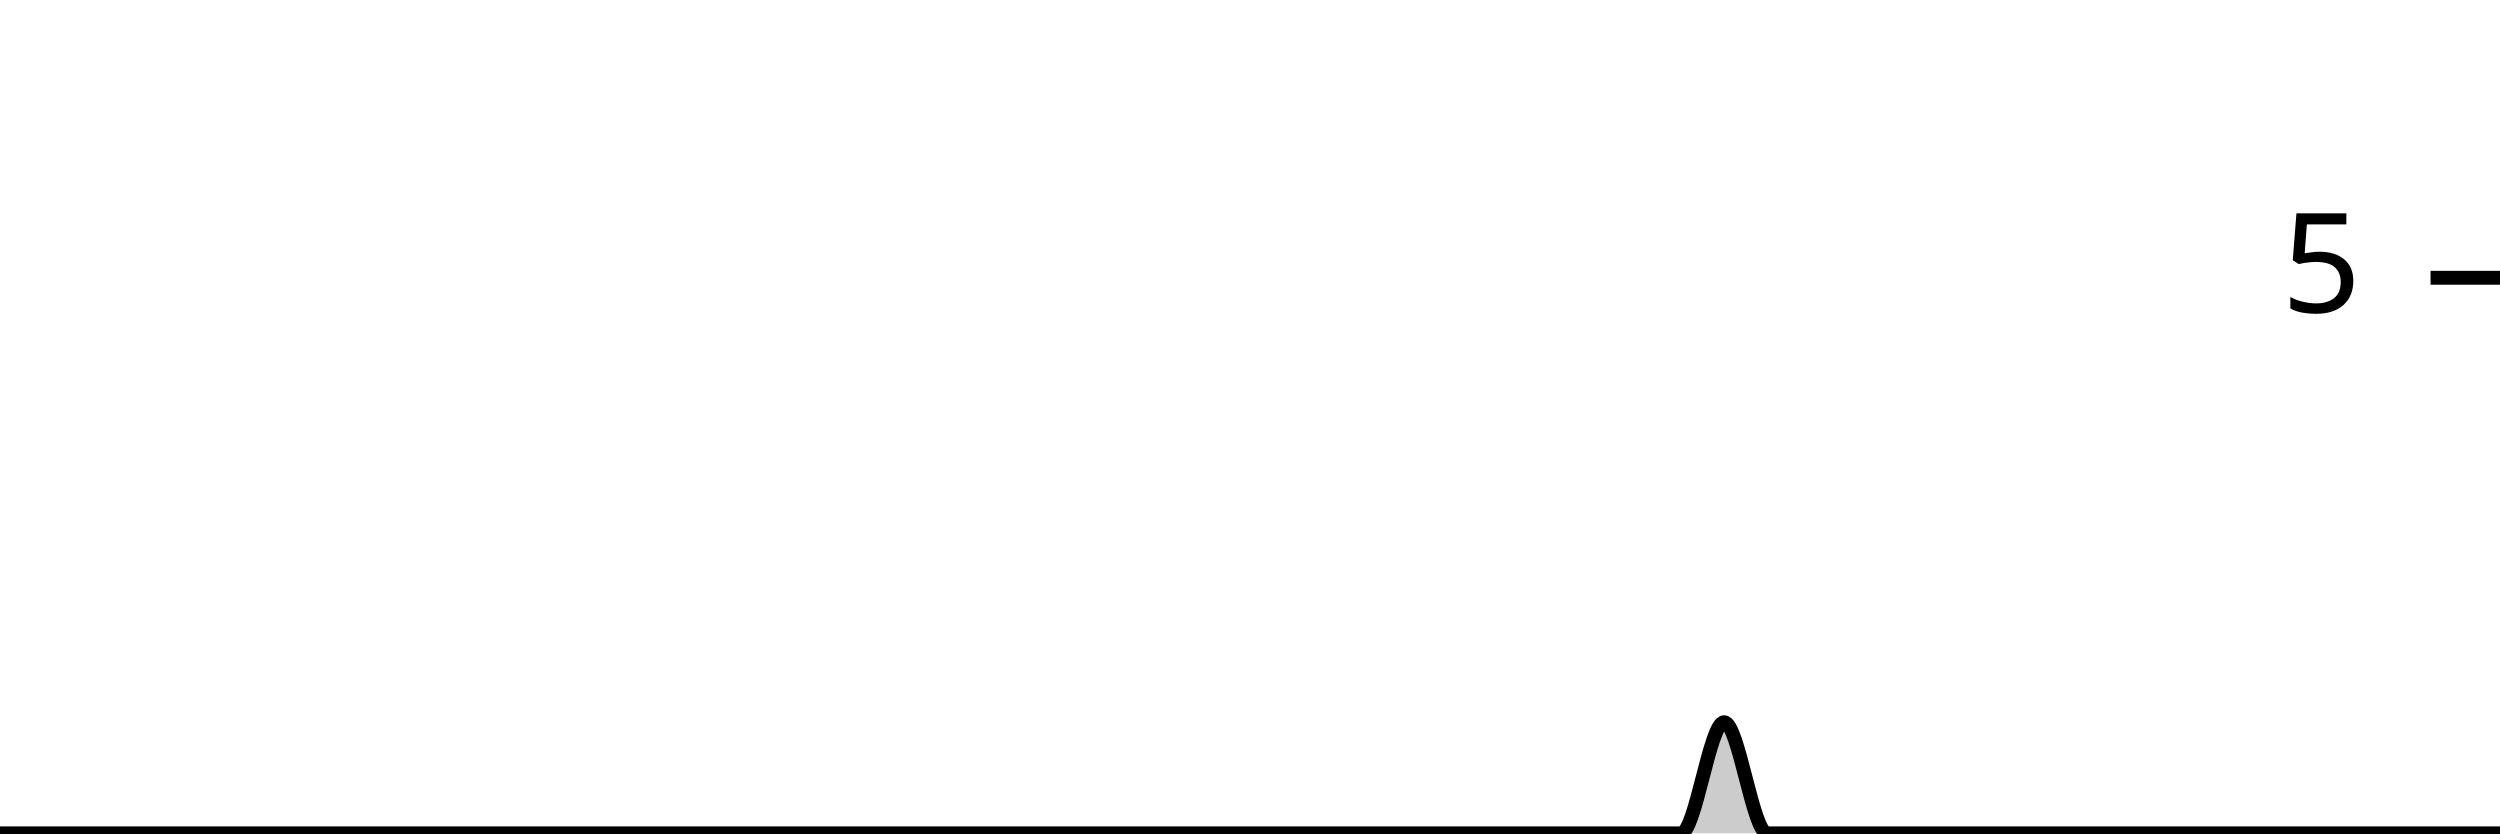
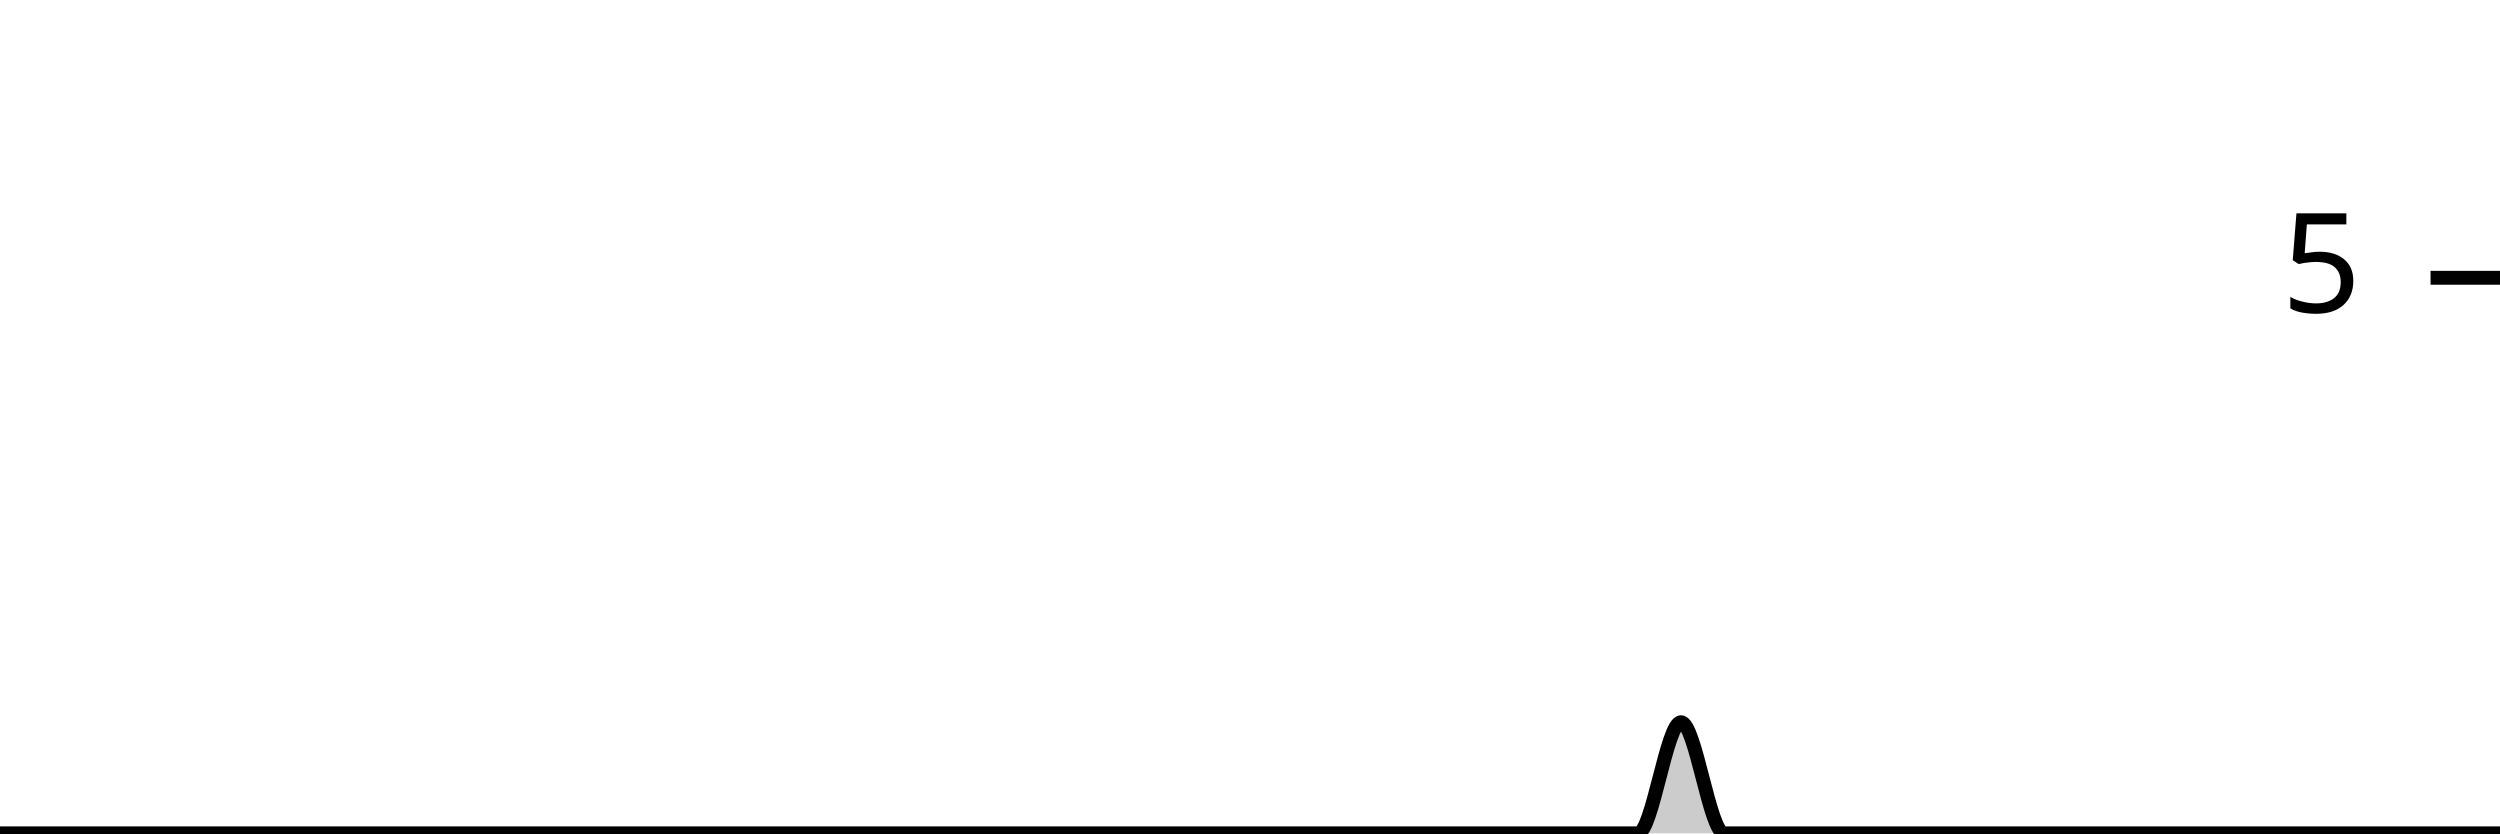
<svg xmlns="http://www.w3.org/2000/svg" viewBox="0 0 180 60">
  <g transform="translate(0,20)">
-     <path class="area" fill="rgba(0, 0, 0, 0.2)" d="M0,40C1.034,40,2.069,40,3.103,40C4.138,40,5.172,40,6.207,40C7.241,40,8.276,40,9.31,40C10.345,40,11.379,40,12.414,40C13.448,40,14.483,40,15.517,40C16.552,40,17.586,40,18.621,40C19.655,40,20.69,40,21.724,40C22.759,40,23.793,40,24.828,40C25.862,40,26.897,40,27.931,40C28.966,40,30,40,31.034,40C32.069,40,33.103,40,34.138,40C35.172,40,36.207,40,37.241,40C38.276,40,39.31,40,40.345,40C41.379,40,42.414,40,43.448,40C44.483,40,45.517,40,46.552,40C47.586,40,48.621,40,49.655,40C50.69,40,51.724,40,52.759,40C53.793,40,54.828,40,55.862,40C56.897,40,57.931,40,58.966,40C60,40,61.034,40,62.069,40C63.103,40,64.138,40,65.172,40C66.207,40,67.241,40,68.276,40C69.31,40,70.345,40,71.379,40C72.414,40,73.448,40,74.483,40C75.517,40,76.552,40,77.586,40C78.621,40,79.655,40,80.69,40C81.724,40,82.759,40,83.793,40C84.828,40,85.862,40,86.897,40C87.931,40,88.966,40,90,40C91.034,40,92.069,40,93.103,40C94.138,40,95.172,40,96.207,40C97.241,40,98.276,40,99.31,40C100.345,40,101.379,40,102.414,40C103.448,40,104.483,40,105.517,40C106.552,40,107.586,40,108.621,40C109.655,40,110.69,40,111.724,40C112.759,40,113.793,40,114.828,40C115.862,40,116.897,40,117.931,40C118.966,40,120,40,121.034,40C122.069,40,123.103,32,124.138,32C125.172,32,126.207,40,127.241,40C128.276,40,129.31,40,130.345,40C131.379,40,132.414,40,133.448,40C134.483,40,135.517,40,136.552,40C137.586,40,138.621,40,139.655,40C140.69,40,141.724,40,142.759,40C143.793,40,144.828,40,145.862,40C146.897,40,147.931,40,148.966,40C150,40,151.034,40,152.069,40C153.103,40,154.138,40,155.172,40C156.207,40,157.241,40,158.276,40C159.31,40,160.345,40,161.379,40C162.414,40,163.448,40,164.483,40C165.517,40,166.552,40,167.586,40C168.621,40,169.655,40,170.69,40C171.724,40,172.759,40,173.793,40C174.828,40,175.862,40,176.897,40C177.931,40,178.966,40,180,40L180,40C178.966,40,177.931,40,176.897,40C175.862,40,174.828,40,173.793,40C172.759,40,171.724,40,170.69,40C169.655,40,168.621,40,167.586,40C166.552,40,165.517,40,164.483,40C163.448,40,162.414,40,161.379,40C160.345,40,159.31,40,158.276,40C157.241,40,156.207,40,155.172,40C154.138,40,153.103,40,152.069,40C151.034,40,150,40,148.966,40C147.931,40,146.897,40,145.862,40C144.828,40,143.793,40,142.759,40C141.724,40,140.69,40,139.655,40C138.621,40,137.586,40,136.552,40C135.517,40,134.483,40,133.448,40C132.414,40,131.379,40,130.345,40C129.31,40,128.276,40,127.241,40C126.207,40,125.172,40,124.138,40C123.103,40,122.069,40,121.034,40C120,40,118.966,40,117.931,40C116.897,40,115.862,40,114.828,40C113.793,40,112.759,40,111.724,40C110.69,40,109.655,40,108.621,40C107.586,40,106.552,40,105.517,40C104.483,40,103.448,40,102.414,40C101.379,40,100.345,40,99.31,40C98.276,40,97.241,40,96.207,40C95.172,40,94.138,40,93.103,40C92.069,40,91.034,40,90,40C88.966,40,87.931,40,86.897,40C85.862,40,84.828,40,83.793,40C82.759,40,81.724,40,80.69,40C79.655,40,78.621,40,77.586,40C76.552,40,75.517,40,74.483,40C73.448,40,72.414,40,71.379,40C70.345,40,69.31,40,68.276,40C67.241,40,66.207,40,65.172,40C64.138,40,63.103,40,62.069,40C61.034,40,60,40,58.966,40C57.931,40,56.897,40,55.862,40C54.828,40,53.793,40,52.759,40C51.724,40,50.69,40,49.655,40C48.621,40,47.586,40,46.552,40C45.517,40,44.483,40,43.448,40C42.414,40,41.379,40,40.345,40C39.31,40,38.276,40,37.241,40C36.207,40,35.172,40,34.138,40C33.103,40,32.069,40,31.034,40C30,40,28.966,40,27.931,40C26.897,40,25.862,40,24.828,40C23.793,40,22.759,40,21.724,40C20.69,40,19.655,40,18.621,40C17.586,40,16.552,40,15.517,40C14.483,40,13.448,40,12.414,40C11.379,40,10.345,40,9.31,40C8.276,40,7.241,40,6.207,40C5.172,40,4.138,40,3.103,40C2.069,40,1.034,40,0,40Z" />
-     <path class="line" stroke="black" fill="none" d="M0,40C1.034,40,2.069,40,3.103,40C4.138,40,5.172,40,6.207,40C7.241,40,8.276,40,9.31,40C10.345,40,11.379,40,12.414,40C13.448,40,14.483,40,15.517,40C16.552,40,17.586,40,18.621,40C19.655,40,20.69,40,21.724,40C22.759,40,23.793,40,24.828,40C25.862,40,26.897,40,27.931,40C28.966,40,30,40,31.034,40C32.069,40,33.103,40,34.138,40C35.172,40,36.207,40,37.241,40C38.276,40,39.31,40,40.345,40C41.379,40,42.414,40,43.448,40C44.483,40,45.517,40,46.552,40C47.586,40,48.621,40,49.655,40C50.69,40,51.724,40,52.759,40C53.793,40,54.828,40,55.862,40C56.897,40,57.931,40,58.966,40C60,40,61.034,40,62.069,40C63.103,40,64.138,40,65.172,40C66.207,40,67.241,40,68.276,40C69.31,40,70.345,40,71.379,40C72.414,40,73.448,40,74.483,40C75.517,40,76.552,40,77.586,40C78.621,40,79.655,40,80.69,40C81.724,40,82.759,40,83.793,40C84.828,40,85.862,40,86.897,40C87.931,40,88.966,40,90,40C91.034,40,92.069,40,93.103,40C94.138,40,95.172,40,96.207,40C97.241,40,98.276,40,99.31,40C100.345,40,101.379,40,102.414,40C103.448,40,104.483,40,105.517,40C106.552,40,107.586,40,108.621,40C109.655,40,110.69,40,111.724,40C112.759,40,113.793,40,114.828,40C115.862,40,116.897,40,117.931,40C118.966,40,120,40,121.034,40C122.069,40,123.103,32,124.138,32C125.172,32,126.207,40,127.241,40C128.276,40,129.31,40,130.345,40C131.379,40,132.414,40,133.448,40C134.483,40,135.517,40,136.552,40C137.586,40,138.621,40,139.655,40C140.69,40,141.724,40,142.759,40C143.793,40,144.828,40,145.862,40C146.897,40,147.931,40,148.966,40C150,40,151.034,40,152.069,40C153.103,40,154.138,40,155.172,40C156.207,40,157.241,40,158.276,40C159.31,40,160.345,40,161.379,40C162.414,40,163.448,40,164.483,40C165.517,40,166.552,40,167.586,40C168.621,40,169.655,40,170.69,40C171.724,40,172.759,40,173.793,40C174.828,40,175.862,40,176.897,40C177.931,40,178.966,40,180,40" />
+     <path class="area" fill="rgba(0, 0, 0, 0.2)" d="M0,40C1.034,40,2.069,40,3.103,40C4.138,40,5.172,40,6.207,40C7.241,40,8.276,40,9.31,40C10.345,40,11.379,40,12.414,40C13.448,40,14.483,40,15.517,40C16.552,40,17.586,40,18.621,40C19.655,40,20.69,40,21.724,40C22.759,40,23.793,40,24.828,40C25.862,40,26.897,40,27.931,40C28.966,40,30,40,31.034,40C32.069,40,33.103,40,34.138,40C35.172,40,36.207,40,37.241,40C38.276,40,39.31,40,40.345,40C41.379,40,42.414,40,43.448,40C44.483,40,45.517,40,46.552,40C47.586,40,48.621,40,49.655,40C50.69,40,51.724,40,52.759,40C53.793,40,54.828,40,55.862,40C56.897,40,57.931,40,58.966,40C60,40,61.034,40,62.069,40C63.103,40,64.138,40,65.172,40C66.207,40,67.241,40,68.276,40C69.31,40,70.345,40,71.379,40C72.414,40,73.448,40,74.483,40C75.517,40,76.552,40,77.586,40C78.621,40,79.655,40,80.69,40C81.724,40,82.759,40,83.793,40C84.828,40,85.862,40,86.897,40C87.931,40,88.966,40,90,40C91.034,40,92.069,40,93.103,40C94.138,40,95.172,40,96.207,40C97.241,40,98.276,40,99.31,40C100.345,40,101.379,40,102.414,40C103.448,40,104.483,40,105.517,40C106.552,40,107.586,40,108.621,40C109.655,40,110.69,40,111.724,40C112.759,40,113.793,40,114.828,40C115.862,40,116.897,40,117.931,40C118.966,40,120,32,121.034,32C122.069,32,123.103,40,124.138,40C125.172,40,126.207,40,127.241,40C128.276,40,129.31,40,130.345,40C131.379,40,132.414,40,133.448,40C134.483,40,135.517,40,136.552,40C137.586,40,138.621,40,139.655,40C140.69,40,141.724,40,142.759,40C143.793,40,144.828,40,145.862,40C146.897,40,147.931,40,148.966,40C150,40,151.034,40,152.069,40C153.103,40,154.138,40,155.172,40C156.207,40,157.241,40,158.276,40C159.31,40,160.345,40,161.379,40C162.414,40,163.448,40,164.483,40C165.517,40,166.552,40,167.586,40C168.621,40,169.655,40,170.69,40C171.724,40,172.759,40,173.793,40C174.828,40,175.862,40,176.897,40C177.931,40,178.966,40,180,40L180,40C178.966,40,177.931,40,176.897,40C175.862,40,174.828,40,173.793,40C172.759,40,171.724,40,170.69,40C169.655,40,168.621,40,167.586,40C166.552,40,165.517,40,164.483,40C163.448,40,162.414,40,161.379,40C160.345,40,159.31,40,158.276,40C157.241,40,156.207,40,155.172,40C154.138,40,153.103,40,152.069,40C151.034,40,150,40,148.966,40C147.931,40,146.897,40,145.862,40C144.828,40,143.793,40,142.759,40C141.724,40,140.69,40,139.655,40C138.621,40,137.586,40,136.552,40C135.517,40,134.483,40,133.448,40C132.414,40,131.379,40,130.345,40C129.31,40,128.276,40,127.241,40C126.207,40,125.172,40,124.138,40C123.103,40,122.069,40,121.034,40C120,40,118.966,40,117.931,40C116.897,40,115.862,40,114.828,40C113.793,40,112.759,40,111.724,40C110.69,40,109.655,40,108.621,40C107.586,40,106.552,40,105.517,40C104.483,40,103.448,40,102.414,40C101.379,40,100.345,40,99.31,40C98.276,40,97.241,40,96.207,40C95.172,40,94.138,40,93.103,40C92.069,40,91.034,40,90,40C88.966,40,87.931,40,86.897,40C85.862,40,84.828,40,83.793,40C82.759,40,81.724,40,80.69,40C79.655,40,78.621,40,77.586,40C76.552,40,75.517,40,74.483,40C73.448,40,72.414,40,71.379,40C70.345,40,69.31,40,68.276,40C67.241,40,66.207,40,65.172,40C64.138,40,63.103,40,62.069,40C61.034,40,60,40,58.966,40C57.931,40,56.897,40,55.862,40C54.828,40,53.793,40,52.759,40C51.724,40,50.69,40,49.655,40C48.621,40,47.586,40,46.552,40C45.517,40,44.483,40,43.448,40C42.414,40,41.379,40,40.345,40C39.31,40,38.276,40,37.241,40C36.207,40,35.172,40,34.138,40C33.103,40,32.069,40,31.034,40C30,40,28.966,40,27.931,40C26.897,40,25.862,40,24.828,40C23.793,40,22.759,40,21.724,40C20.69,40,19.655,40,18.621,40C17.586,40,16.552,40,15.517,40C14.483,40,13.448,40,12.414,40C11.379,40,10.345,40,9.31,40C8.276,40,7.241,40,6.207,40C5.172,40,4.138,40,3.103,40C2.069,40,1.034,40,0,40Z" />
+     <path class="line" stroke="black" fill="none" d="M0,40C1.034,40,2.069,40,3.103,40C4.138,40,5.172,40,6.207,40C7.241,40,8.276,40,9.31,40C10.345,40,11.379,40,12.414,40C13.448,40,14.483,40,15.517,40C16.552,40,17.586,40,18.621,40C19.655,40,20.69,40,21.724,40C22.759,40,23.793,40,24.828,40C25.862,40,26.897,40,27.931,40C28.966,40,30,40,31.034,40C32.069,40,33.103,40,34.138,40C35.172,40,36.207,40,37.241,40C38.276,40,39.31,40,40.345,40C41.379,40,42.414,40,43.448,40C44.483,40,45.517,40,46.552,40C47.586,40,48.621,40,49.655,40C50.69,40,51.724,40,52.759,40C53.793,40,54.828,40,55.862,40C56.897,40,57.931,40,58.966,40C60,40,61.034,40,62.069,40C63.103,40,64.138,40,65.172,40C66.207,40,67.241,40,68.276,40C69.31,40,70.345,40,71.379,40C72.414,40,73.448,40,74.483,40C75.517,40,76.552,40,77.586,40C78.621,40,79.655,40,80.69,40C81.724,40,82.759,40,83.793,40C84.828,40,85.862,40,86.897,40C87.931,40,88.966,40,90,40C91.034,40,92.069,40,93.103,40C94.138,40,95.172,40,96.207,40C97.241,40,98.276,40,99.31,40C100.345,40,101.379,40,102.414,40C103.448,40,104.483,40,105.517,40C106.552,40,107.586,40,108.621,40C109.655,40,110.69,40,111.724,40C112.759,40,113.793,40,114.828,40C115.862,40,116.897,40,117.931,40C118.966,40,120,32,121.034,32C122.069,32,123.103,40,124.138,40C125.172,40,126.207,40,127.241,40C128.276,40,129.31,40,130.345,40C131.379,40,132.414,40,133.448,40C134.483,40,135.517,40,136.552,40C137.586,40,138.621,40,139.655,40C140.69,40,141.724,40,142.759,40C143.793,40,144.828,40,145.862,40C146.897,40,147.931,40,148.966,40C150,40,151.034,40,152.069,40C153.103,40,154.138,40,155.172,40C156.207,40,157.241,40,158.276,40C159.31,40,160.345,40,161.379,40C162.414,40,163.448,40,164.483,40C165.517,40,166.552,40,167.586,40C168.621,40,169.655,40,170.69,40C171.724,40,172.759,40,173.793,40C174.828,40,175.862,40,176.897,40C177.931,40,178.966,40,180,40" />
    <path class="axis-ceiling" stroke-width="1" stroke="black" fill="none" d="M175,0L180,0" />
    <text class="axis-ceiling-label" font-family="sans-serif" text-anchor="end" font-size="10px" x="170" y="2.5">5</text>
  </g>
</svg>
